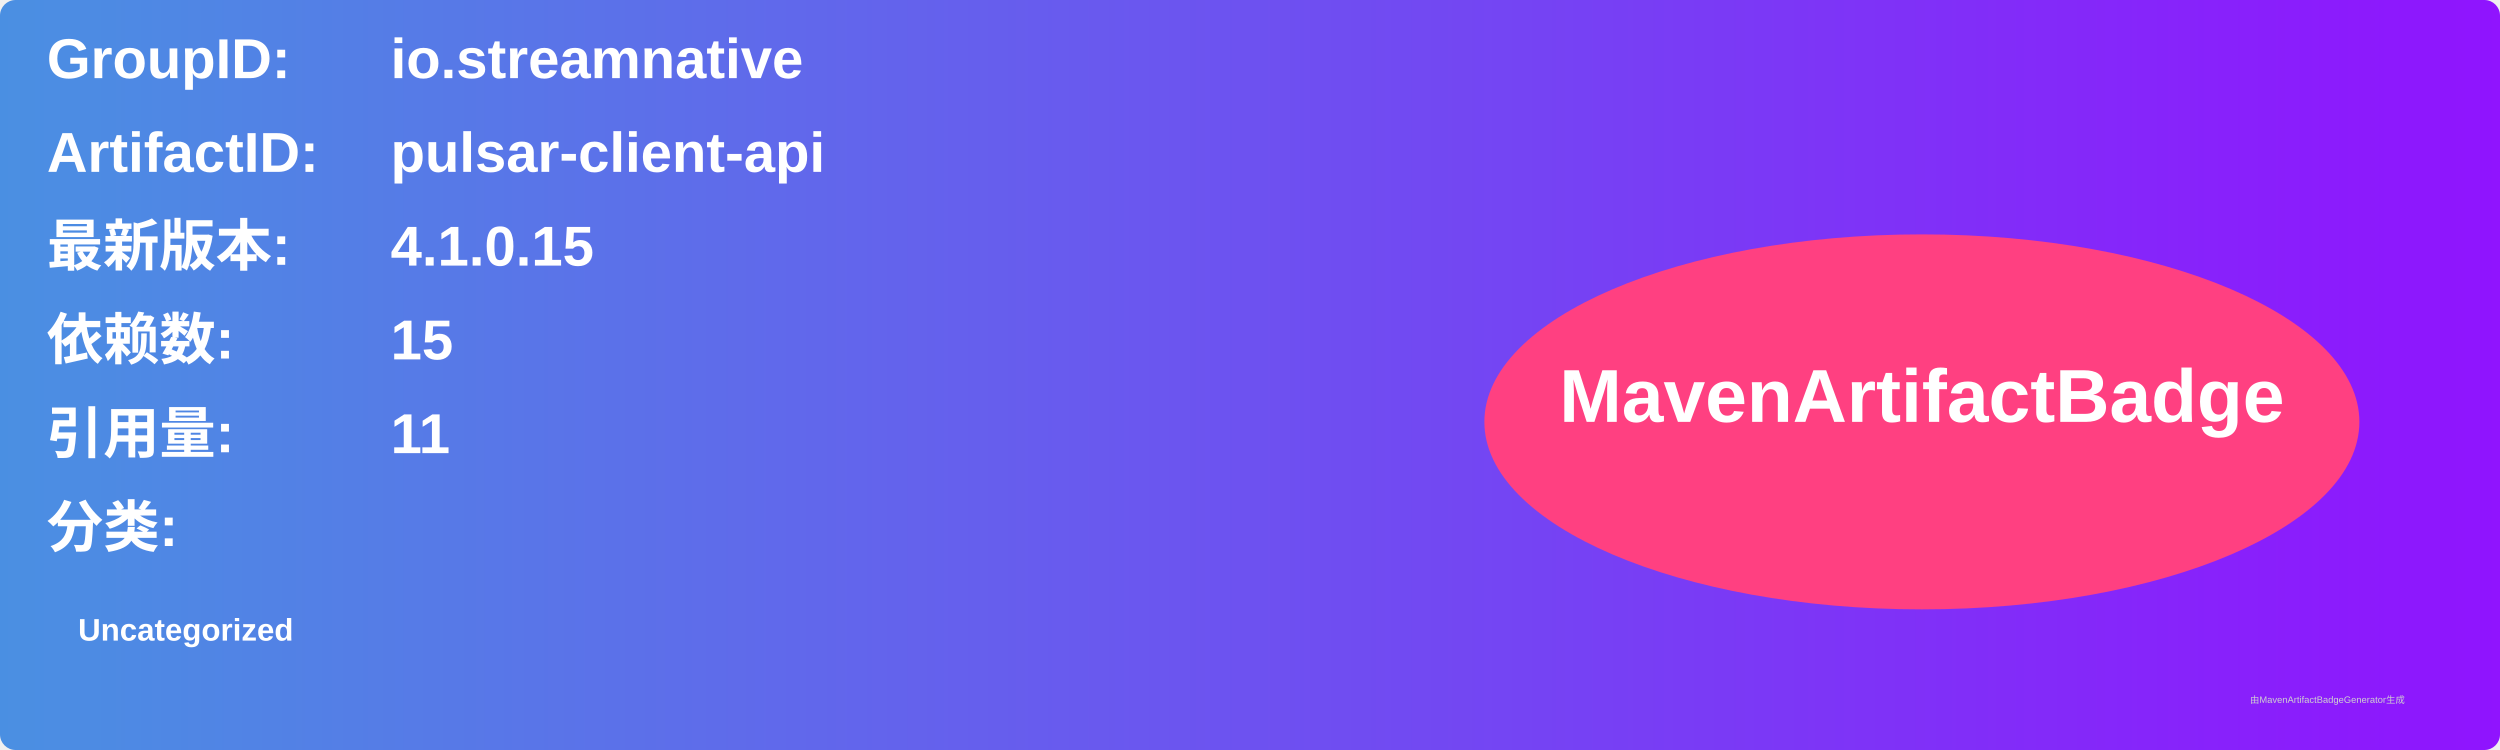
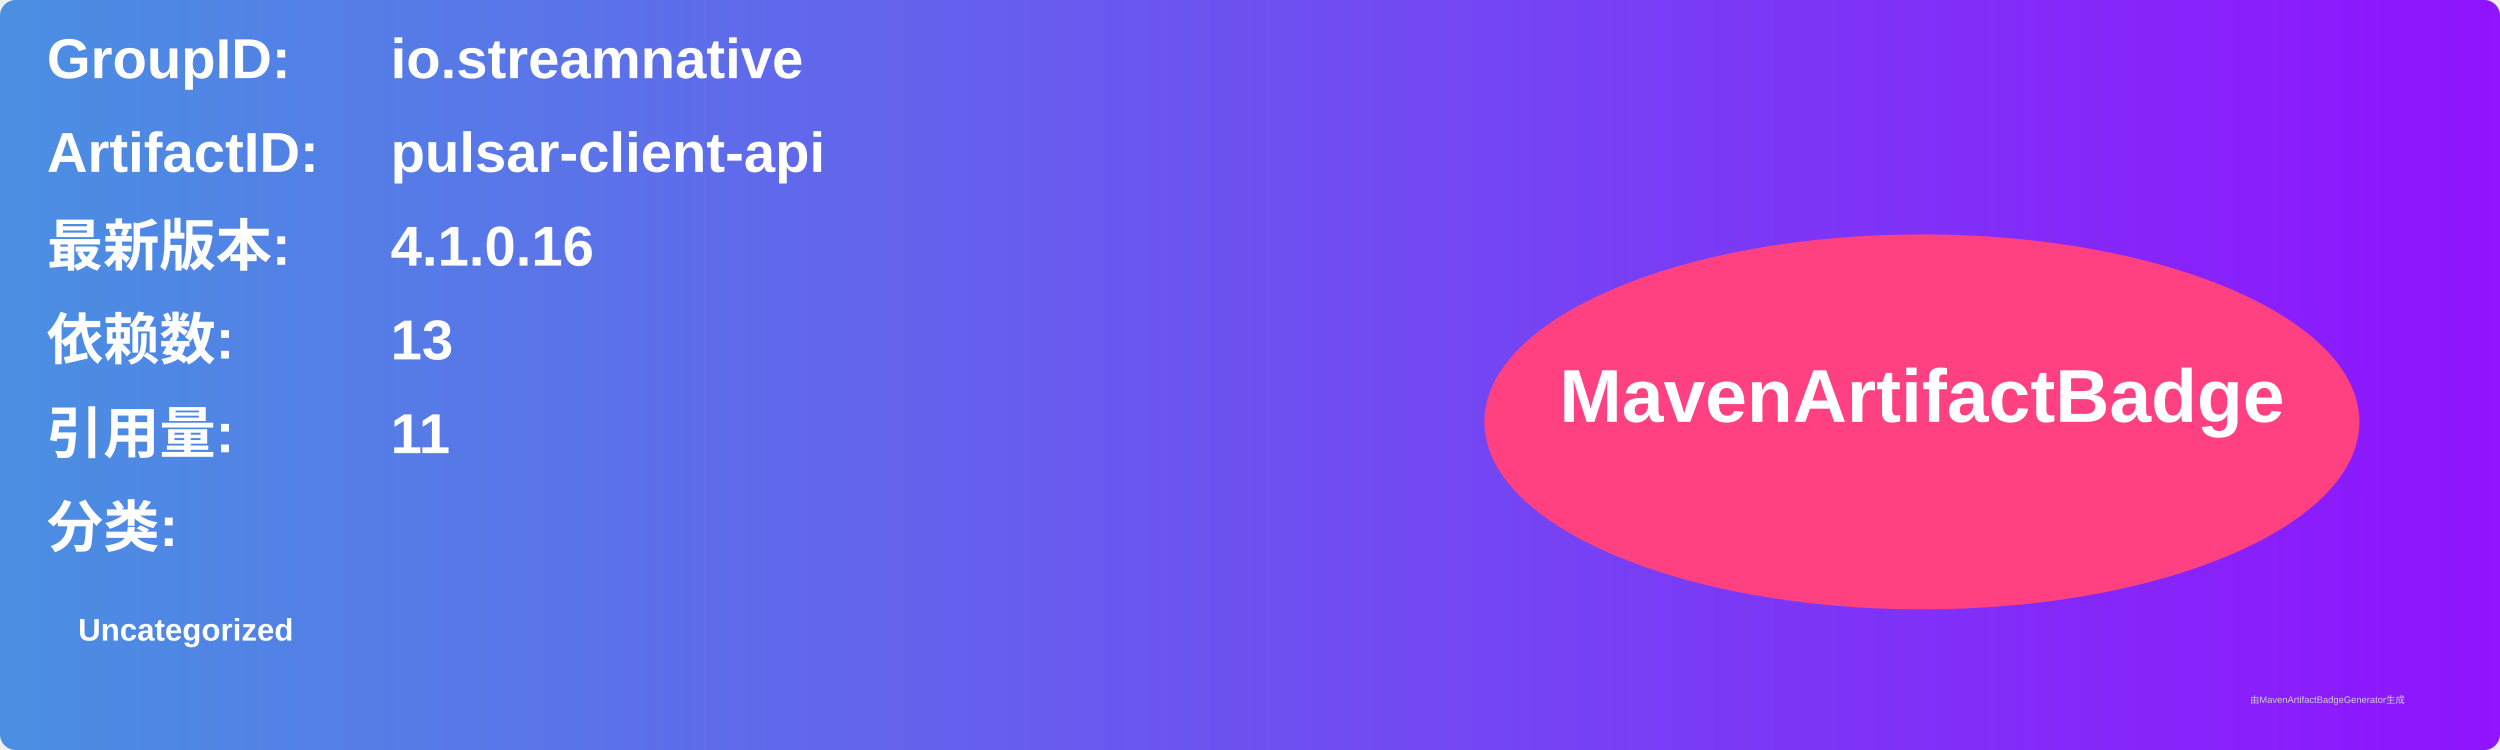
<svg xmlns="http://www.w3.org/2000/svg" width="800" height="240" viewBox="0 0 800 240">
  <linearGradient id="grad" x1="0%" y1="0%" x2="100%" y2="0%">
    <stop offset="0%" stop-color="#4a90e2" />
    <stop offset="100%" stop-color="#9013fe" />
  </linearGradient>
  <rect width="100%" height="100%" rx="5" ry="5" fill="url(#grad)" />
  <g transform="translate(15, 15)">
    <text x="0" y="10" font-family="Arial" font-size="18" fill="white" font-weight="bold" width="260">GroupID:</text>
    <text x="110" y="10" font-family="Arial" font-size="18" fill="white" font-weight="bold" width="460">io.streamnative</text>
    <text x="0" y="40" font-family="Arial" font-size="18" fill="white" font-weight="bold" width="260">ArtifactID:</text>
    <text x="110" y="40" font-family="Arial" font-size="18" fill="white" font-weight="bold" width="460">pulsar-client-api</text>
    <text x="0" y="70" font-family="Arial" font-size="18" fill="white" font-weight="bold">最新版本:</text>
    <text x="110" y="70" font-family="Arial" font-size="18" fill="white" font-weight="bold">
-       <tspan font-weight="bold">4.1.0.15</tspan>
+       <tspan font-weight="bold">4.1.0.16</tspan>
    </text>
    <text x="0" y="100" font-family="Arial" font-size="18" fill="white" font-weight="bold">依赖数: </text>
    <text x="110" y="100" font-family="Arial" font-size="18" fill="white">
-       <tspan font-weight="bold">15</tspan>
+       <tspan font-weight="bold">13</tspan>
    </text>
    <text x="0" y="130" font-family="Arial" font-size="18" fill="white" font-weight="bold">引用量: </text>
    <text x="110" y="130" font-family="Arial" font-size="18" fill="white">
      <tspan font-weight="bold">11</tspan>
    </text>
    <text x="0" y="160" font-family="Arial" font-size="18" fill="white" font-weight="bold">分类:</text>
    <text x="10" y="190" font-family="Arial" font-size="10" fill="white">
      <tspan font-weight="bold">Uncategorized</tspan>
    </text>
    <ellipse cx="600" cy="120" rx="140" ry="60" fill="#ff4081" />
    <text x="600" y="120" text-anchor="middle" font-family="Arial" font-size="24" fill="white" font-weight="bold">MavenArtifactBadge</text>
  </g>
  <text x="720" y="225" font-family="Arial" font-size="3" fill="#d0d0d0">由MavenArtifactBadgeGenerator生成</text>
</svg>
